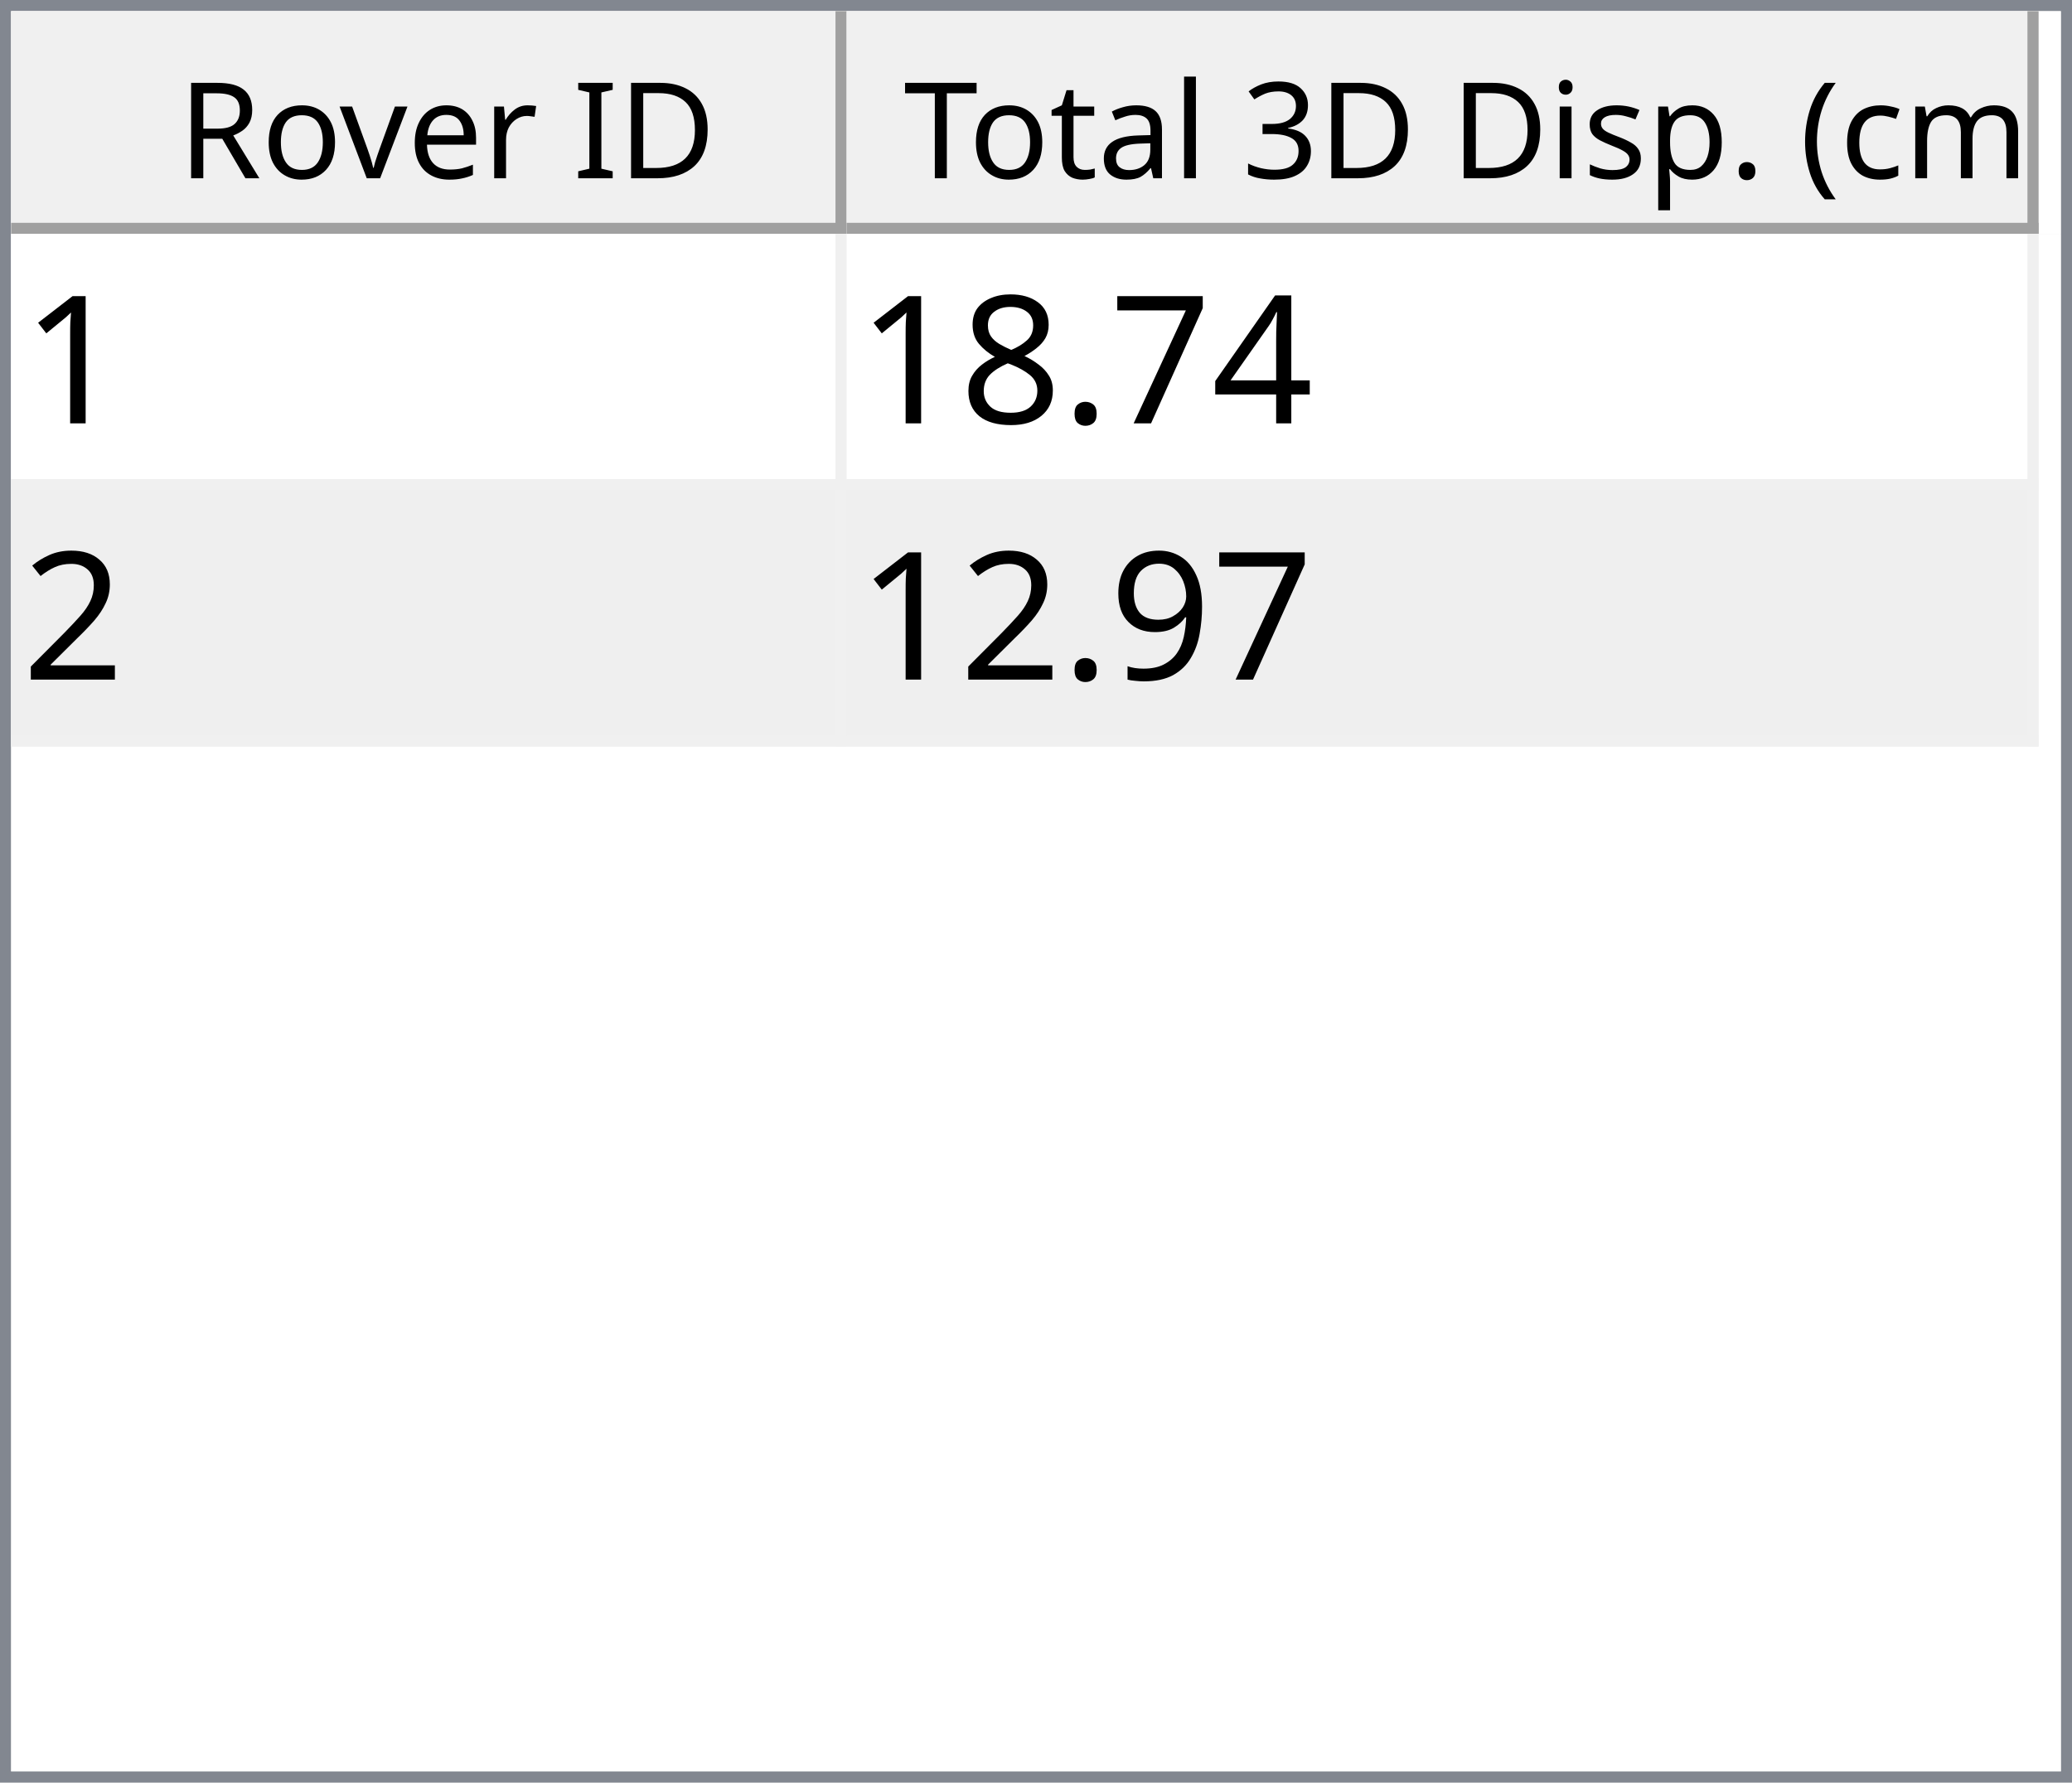
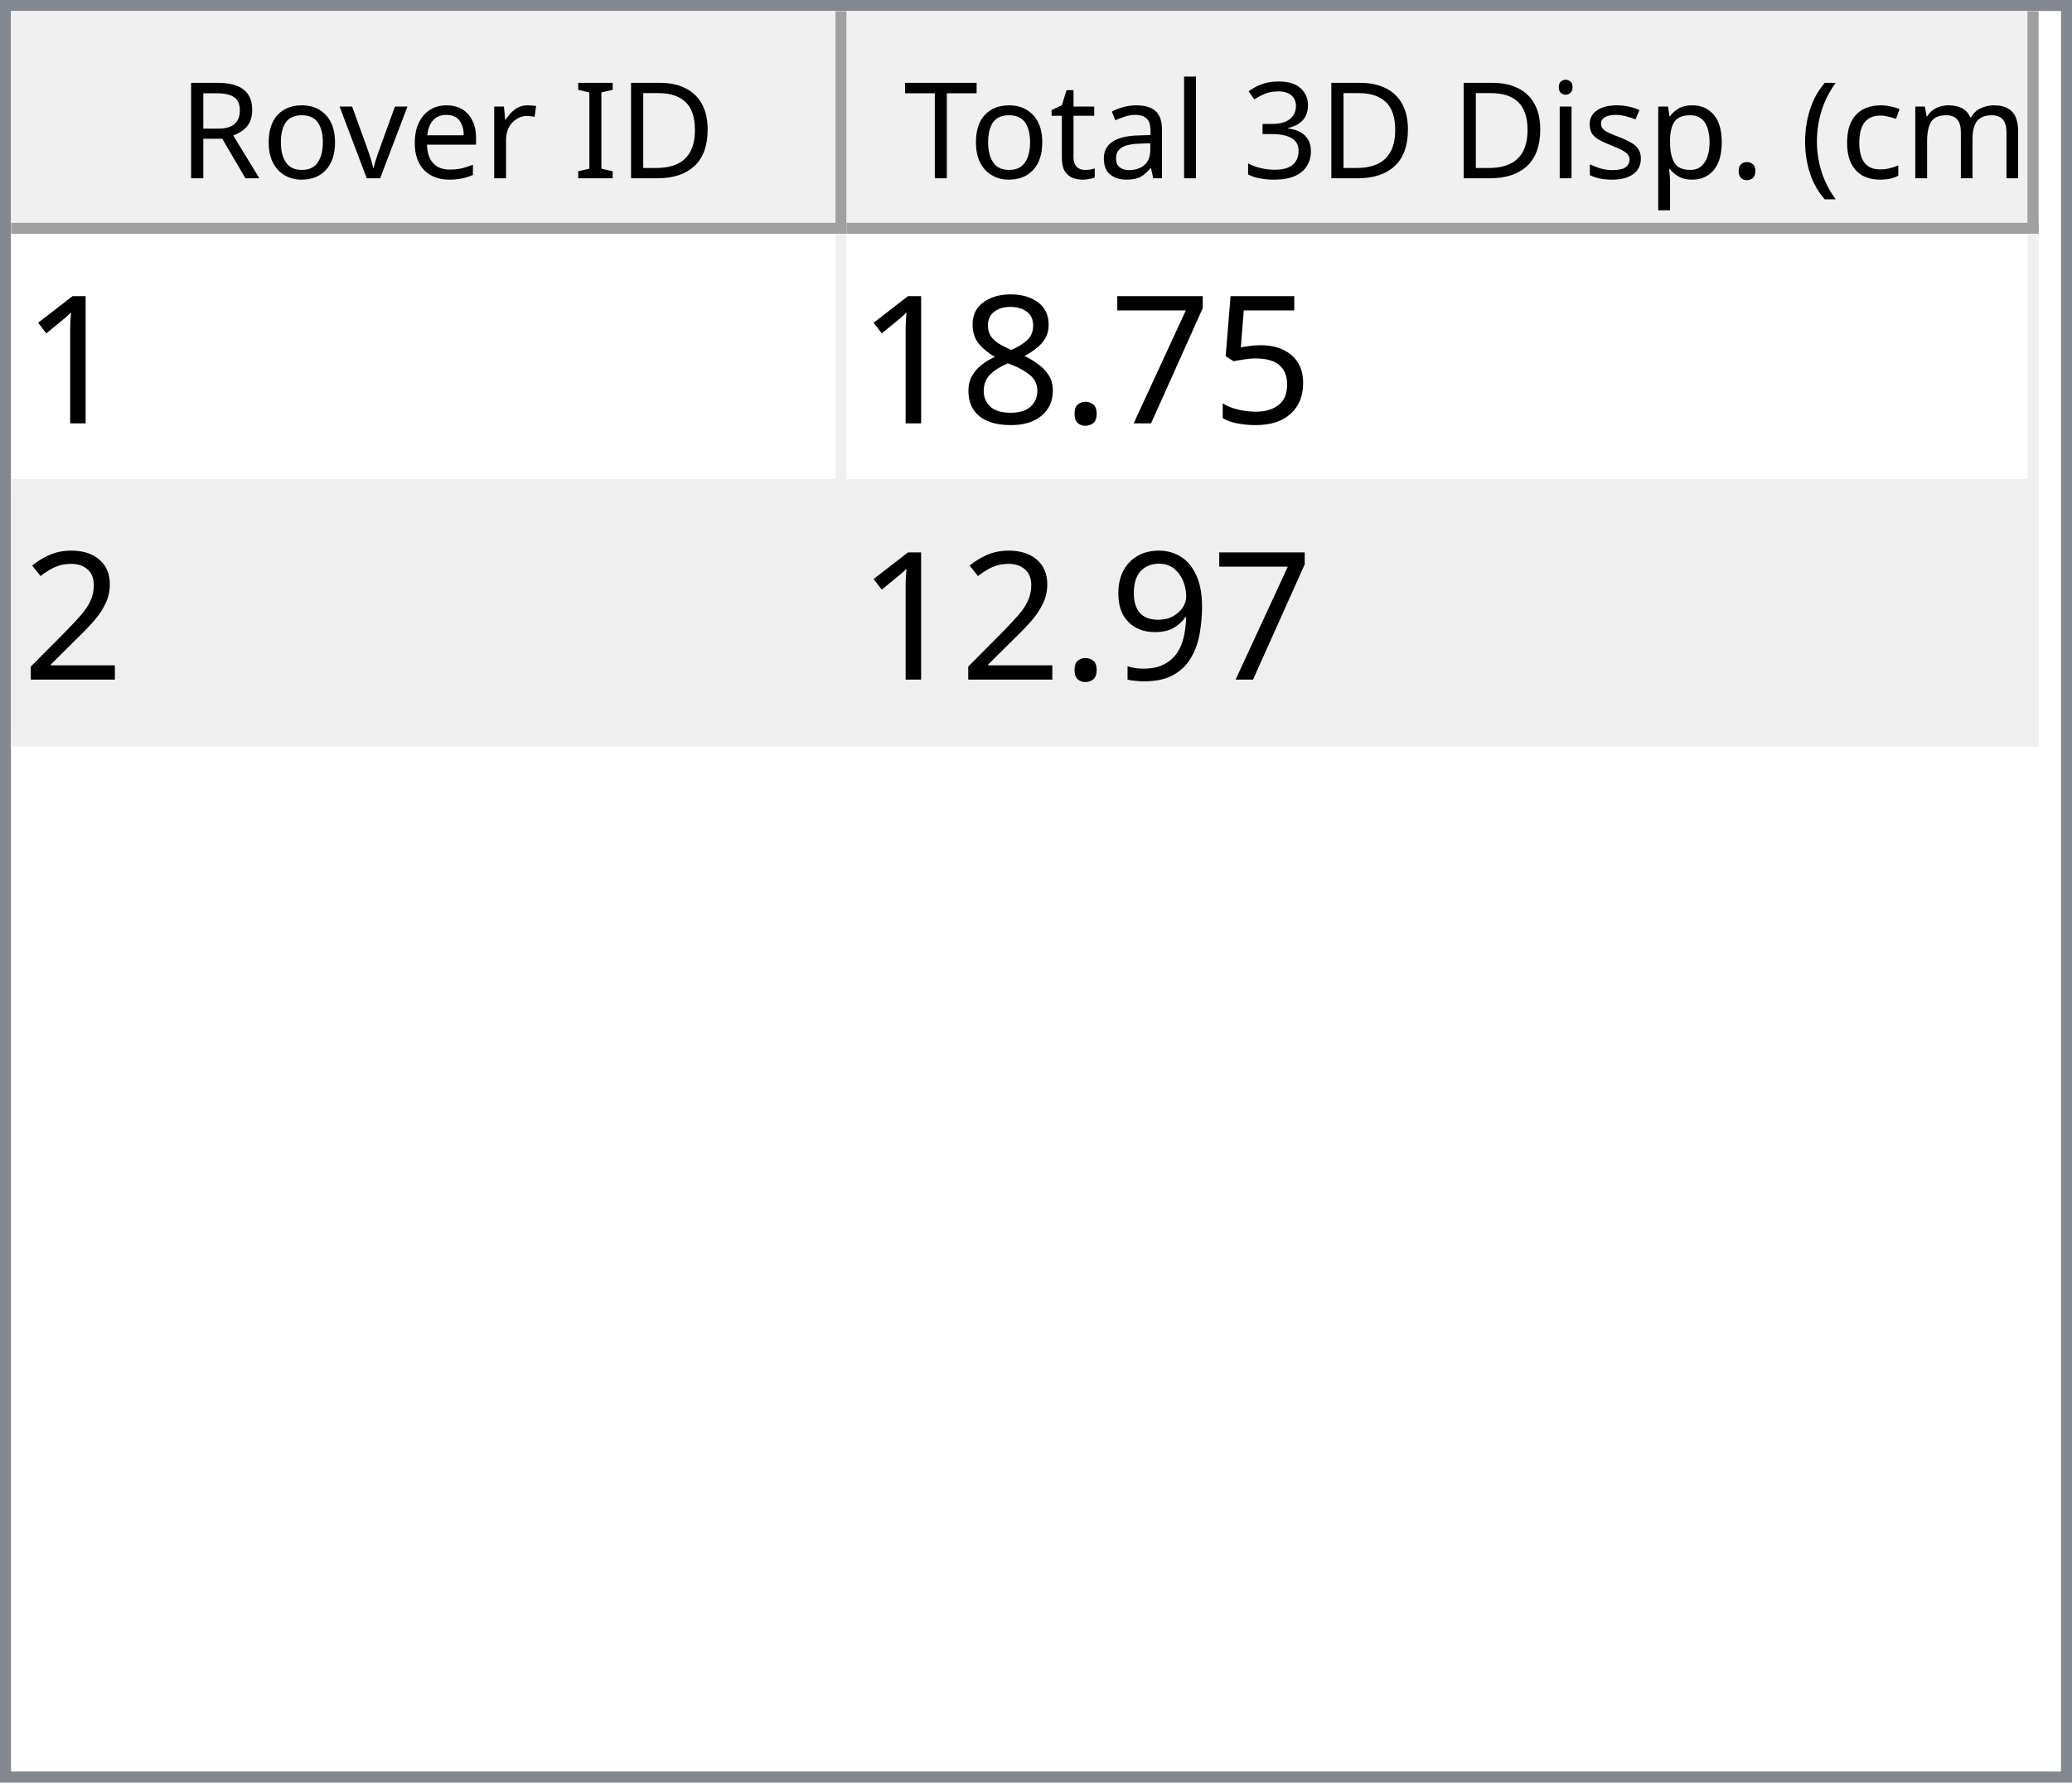
<svg xmlns="http://www.w3.org/2000/svg" style="fill-opacity:1; color-rendering:auto; color-interpolation:auto; text-rendering:auto; stroke:black; stroke-linecap:square; stroke-miterlimit:10; shape-rendering:auto; stroke-opacity:1; fill:black; stroke-dasharray:none; font-weight:normal; stroke-width:1; font-family:'Dialog'; font-style:normal; stroke-linejoin:miter; font-size:12px; stroke-dashoffset:0; image-rendering:auto;" width="186" height="160">
  <defs id="genericDefs" />
  <g>
    <defs id="defs1">
      <clipPath clipPathUnits="userSpaceOnUse" id="clipPath1">
        <path d="M0 0 L186 0 L186 160 L0 160 L0 0 Z" />
      </clipPath>
      <clipPath clipPathUnits="userSpaceOnUse" id="clipPath2">
        <path d="M0 0 L0 160 L186 160 L186 0 Z" />
      </clipPath>
      <clipPath clipPathUnits="userSpaceOnUse" id="clipPath3">
        <path d="M0 0 L0 20 L184 20 L184 0 Z" />
      </clipPath>
      <clipPath clipPathUnits="userSpaceOnUse" id="clipPath4">
        <path d="M0 0 L0 20 L75 20 L75 0 Z" />
      </clipPath>
      <clipPath clipPathUnits="userSpaceOnUse" id="clipPath5">
        <path d="M1 1 L1 19 L74 19 L74 1 Z" />
      </clipPath>
      <clipPath clipPathUnits="userSpaceOnUse" id="clipPath6">
        <path d="M0 0 L0 18 L73 18 L73 0 Z" />
      </clipPath>
      <clipPath clipPathUnits="userSpaceOnUse" id="clipPath7">
        <path d="M-0.5 -0.5 L-0.5 19.5 L74.5 19.5 L74.5 -0.5 Z" />
      </clipPath>
      <clipPath clipPathUnits="userSpaceOnUse" id="clipPath8">
        <path d="M0 0 L0 20 L107 20 L107 0 Z" />
      </clipPath>
      <clipPath clipPathUnits="userSpaceOnUse" id="clipPath9">
        <path d="M1 1 L1 19 L106 19 L106 1 Z" />
      </clipPath>
      <clipPath clipPathUnits="userSpaceOnUse" id="clipPath10">
        <path d="M0 0 L0 18 L105 18 L105 0 Z" />
      </clipPath>
      <clipPath clipPathUnits="userSpaceOnUse" id="clipPath11">
        <path d="M-0.5 -0.5 L-0.5 19.5 L106.5 19.5 L106.5 -0.5 Z" />
      </clipPath>
      <clipPath clipPathUnits="userSpaceOnUse" id="clipPath12">
        <path d="M0 0 L0 138 L184 138 L184 0 Z" />
      </clipPath>
      <clipPath clipPathUnits="userSpaceOnUse" id="clipPath13">
        <path d="M0 0 L0 46 L182 46 L182 0 Z" />
      </clipPath>
      <clipPath clipPathUnits="userSpaceOnUse" id="clipPath14">
        <path d="M-0.5 -0.5 L-0.5 45.5 L181.5 45.5 L181.5 -0.5 Z" />
      </clipPath>
      <clipPath clipPathUnits="userSpaceOnUse" id="clipPath15">
        <path d="M0 0 L0 22 L74 22 L74 0 Z" />
      </clipPath>
      <clipPath clipPathUnits="userSpaceOnUse" id="clipPath16">
        <path d="M0 0 L0 22 L106 22 L106 0 Z" />
      </clipPath>
      <font horiz-adv-x="64.551" id="font1">
        <font-face ascent="107.91" descent="25.098" units-per-em="100" style="font-style:normal; font-family:Segoe UI; font-weight:normal;" />
        <missing-glyph horiz-adv-x="64.551" d="M8.109 0 L8.109 68.266 L56.453 68.266 L56.453 0 L8.109 0 ZM15.328 7.234 L49.219 7.234 L49.219 61.031 L15.328 61.031 L15.328 7.234 Z" />
        <glyph unicode="D" horiz-adv-x="70.117" d="M9.188 0 L9.188 70.016 L28.516 70.016 Q65.531 70.016 65.531 35.891 Q65.531 19.672 55.25 9.836 Q44.969 0 27.734 0 L9.188 0 ZM17.391 62.594 L17.391 7.422 L27.828 7.422 Q41.609 7.422 49.273 14.797 Q56.938 22.172 56.938 35.688 Q56.938 62.594 28.328 62.594 L17.391 62.594 Z" />
        <glyph unicode="I" horiz-adv-x="26.611" d="M17.391 0 L9.188 0 L9.188 70.016 L17.391 70.016 L17.391 0 Z" />
        <glyph unicode=" " horiz-adv-x="27.393" d="" />
        <glyph unicode="r" horiz-adv-x="34.766" d="M34.188 41.891 Q32.078 43.5 28.125 43.5 Q23 43.5 19.555 38.672 Q16.109 33.844 16.109 25.484 L16.109 0 L8.109 0 L8.109 50 L16.109 50 L16.109 39.703 L16.312 39.703 Q18.016 44.969 21.531 47.922 Q25.047 50.875 29.391 50.875 Q32.516 50.875 34.188 50.203 L34.188 41.891 Z" />
        <glyph unicode="e" horiz-adv-x="52.295" d="M48.297 23 L12.984 23 Q13.188 14.656 17.484 10.109 Q21.781 5.562 29.297 5.562 Q37.75 5.562 44.828 11.141 L44.828 3.609 Q38.234 -1.172 27.391 -1.172 Q16.797 -1.172 10.742 5.641 Q4.688 12.453 4.688 24.812 Q4.688 36.469 11.305 43.82 Q17.922 51.172 27.734 51.172 Q37.547 51.172 42.922 44.828 Q48.297 38.484 48.297 27.203 L48.297 23 ZM40.094 29.781 Q40.047 36.719 36.75 40.578 Q33.453 44.438 27.594 44.438 Q21.922 44.438 17.969 40.383 Q14.016 36.328 13.094 29.781 L40.094 29.781 Z" />
        <glyph unicode="v" horiz-adv-x="47.9" d="M47.406 50 L27.484 0 L19.625 0 L0.688 50 L9.469 50 L22.172 13.672 Q23.578 9.672 23.922 6.688 L24.125 6.688 Q24.609 10.453 25.688 13.484 L38.969 50 L47.406 50 Z" />
        <glyph unicode="o" horiz-adv-x="58.594" d="M29 -1.172 Q17.922 -1.172 11.305 5.836 Q4.688 12.844 4.688 24.422 Q4.688 37.016 11.57 44.094 Q18.453 51.172 30.172 51.172 Q41.359 51.172 47.633 44.289 Q53.906 37.406 53.906 25.203 Q53.906 13.234 47.141 6.031 Q40.375 -1.172 29 -1.172 ZM29.594 44.438 Q21.875 44.438 17.383 39.188 Q12.891 33.938 12.891 24.703 Q12.891 15.828 17.43 10.695 Q21.969 5.562 29.594 5.562 Q37.359 5.562 41.531 10.594 Q45.703 15.625 45.703 24.906 Q45.703 34.281 41.531 39.359 Q37.359 44.438 29.594 44.438 Z" />
        <glyph unicode="R" horiz-adv-x="59.814" d="M59.375 0 L49.609 0 L37.891 19.625 Q36.281 22.359 34.766 24.289 Q33.25 26.219 31.664 27.438 Q30.078 28.656 28.25 29.219 Q26.422 29.781 24.125 29.781 L17.391 29.781 L17.391 0 L9.188 0 L9.188 70.016 L30.078 70.016 Q34.672 70.016 38.555 68.867 Q42.438 67.719 45.289 65.375 Q48.141 63.031 49.758 59.547 Q51.375 56.062 51.375 51.375 Q51.375 47.703 50.273 44.656 Q49.172 41.609 47.148 39.211 Q45.125 36.812 42.266 35.133 Q39.406 33.453 35.844 32.516 L35.844 32.328 Q37.594 31.547 38.891 30.547 Q40.188 29.547 41.359 28.18 Q42.531 26.812 43.68 25.078 Q44.828 23.344 46.234 21.047 L59.375 0 ZM17.391 62.594 L17.391 37.203 L28.516 37.203 Q31.594 37.203 34.203 38.133 Q36.812 39.062 38.719 40.797 Q40.625 42.531 41.703 45.047 Q42.781 47.562 42.781 50.688 Q42.781 56.297 39.141 59.445 Q35.5 62.594 28.609 62.594 L17.391 62.594 Z" />
        <glyph unicode=")" horiz-adv-x="30.176" d="M8.297 -15.922 L1.172 -15.922 Q16.406 2.344 16.406 26.812 Q16.406 51.469 1.078 70.016 L8.297 70.016 Q23.531 52.156 23.531 26.703 Q23.531 1.375 8.297 -15.922 Z" />
        <glyph unicode="m" horiz-adv-x="86.133" d="M79.109 0 L71.094 0 L71.094 28.719 Q71.094 37.016 68.531 40.727 Q65.969 44.438 59.906 44.438 Q54.781 44.438 51.195 39.75 Q47.609 35.062 47.609 28.516 L47.609 0 L39.594 0 L39.594 29.688 Q39.594 44.438 28.219 44.438 Q22.953 44.438 19.531 40.016 Q16.109 35.594 16.109 28.516 L16.109 0 L8.109 0 L8.109 50 L16.109 50 L16.109 42.094 L16.312 42.094 Q21.625 51.172 31.844 51.172 Q36.969 51.172 40.773 48.312 Q44.578 45.453 46 40.828 Q51.562 51.172 62.594 51.172 Q79.109 51.172 79.109 30.812 L79.109 0 Z" />
        <glyph unicode="c" horiz-adv-x="46.191" d="M42.188 2.297 Q36.422 -1.172 28.516 -1.172 Q17.828 -1.172 11.258 5.789 Q4.688 12.75 4.688 23.828 Q4.688 36.188 11.766 43.68 Q18.844 51.172 30.672 51.172 Q37.25 51.172 42.281 48.734 L42.281 40.531 Q36.719 44.438 30.375 44.438 Q22.703 44.438 17.797 38.945 Q12.891 33.453 12.891 24.516 Q12.891 15.719 17.508 10.641 Q22.125 5.562 29.891 5.562 Q36.422 5.562 42.188 9.906 L42.188 2.297 Z" />
        <glyph unicode="(" horiz-adv-x="30.176" d="M29.109 -15.922 L21.969 -15.922 Q6.844 1.375 6.844 26.703 Q6.844 52.156 21.969 70.016 L29.203 70.016 Q13.875 51.469 13.875 26.812 Q13.875 2.344 29.109 -15.922 Z" />
        <glyph unicode="." horiz-adv-x="21.68" d="M10.891 -1.078 Q8.641 -1.078 7.055 0.539 Q5.469 2.156 5.469 4.391 Q5.469 6.641 7.055 8.273 Q8.641 9.906 10.891 9.906 Q13.188 9.906 14.797 8.273 Q16.406 6.641 16.406 4.391 Q16.406 2.156 14.797 0.539 Q13.188 -1.078 10.891 -1.078 Z" />
        <glyph unicode="p" horiz-adv-x="58.789" d="M16.312 7.234 L16.109 7.234 L16.109 -23 L8.109 -23 L8.109 50 L16.109 50 L16.109 41.219 L16.312 41.219 Q22.219 51.172 33.594 51.172 Q43.266 51.172 48.688 44.461 Q54.109 37.75 54.109 26.469 Q54.109 13.922 48 6.375 Q41.891 -1.172 31.297 -1.172 Q21.578 -1.172 16.312 7.234 ZM16.109 27.391 L16.109 20.406 Q16.109 14.203 20.141 9.883 Q24.172 5.562 30.375 5.562 Q37.641 5.562 41.773 11.133 Q45.906 16.703 45.906 26.609 Q45.906 34.969 42.047 39.703 Q38.188 44.438 31.594 44.438 Q24.609 44.438 20.359 39.578 Q16.109 34.719 16.109 27.391 Z" />
        <glyph unicode="s" horiz-adv-x="42.432" d="M5.078 1.812 L5.078 10.406 Q11.625 5.562 19.484 5.562 Q30.031 5.562 30.031 12.594 Q30.031 14.594 29.125 15.992 Q28.219 17.391 26.68 18.461 Q25.141 19.531 23.07 20.383 Q21 21.234 18.609 22.172 Q15.281 23.484 12.766 24.828 Q10.25 26.172 8.57 27.859 Q6.891 29.547 6.031 31.695 Q5.172 33.844 5.172 36.719 Q5.172 40.234 6.789 42.945 Q8.406 45.656 11.086 47.484 Q13.766 49.312 17.211 50.242 Q20.656 51.172 24.312 51.172 Q30.812 51.172 35.938 48.922 L35.938 40.828 Q30.422 44.438 23.25 44.438 Q21 44.438 19.195 43.922 Q17.391 43.406 16.094 42.477 Q14.797 41.547 14.086 40.258 Q13.375 38.969 13.375 37.406 Q13.375 35.453 14.086 34.133 Q14.797 32.812 16.164 31.789 Q17.531 30.766 19.484 29.938 Q21.438 29.109 23.922 28.125 Q27.25 26.859 29.883 25.516 Q32.516 24.172 34.375 22.484 Q36.234 20.797 37.234 18.602 Q38.234 16.406 38.234 13.375 Q38.234 9.672 36.602 6.938 Q34.969 4.203 32.234 2.398 Q29.5 0.594 25.93 -0.289 Q22.359 -1.172 18.453 -1.172 Q10.75 -1.172 5.078 1.812 Z" />
        <glyph unicode="i" horiz-adv-x="24.219" d="M12.203 62.703 Q10.062 62.703 8.547 64.164 Q7.031 65.625 7.031 67.875 Q7.031 70.125 8.547 71.609 Q10.062 73.094 12.203 73.094 Q14.406 73.094 15.945 71.609 Q17.484 70.125 17.484 67.875 Q17.484 65.719 15.945 64.211 Q14.406 62.703 12.203 62.703 ZM16.109 0 L8.109 0 L8.109 50 L16.109 50 L16.109 0 Z" />
        <glyph unicode="3" horiz-adv-x="53.906" d="M46.531 19.828 Q46.531 15.094 44.75 11.211 Q42.969 7.328 39.719 4.57 Q36.469 1.812 31.93 0.297 Q27.391 -1.219 21.922 -1.219 Q11.922 -1.219 6 2.594 L6 11.188 Q13.094 5.609 22.219 5.609 Q25.875 5.609 28.828 6.539 Q31.781 7.469 33.906 9.227 Q36.031 10.984 37.18 13.477 Q38.328 15.969 38.328 19.094 Q38.328 32.812 18.797 32.812 L12.984 32.812 L12.984 39.594 L18.5 39.594 Q35.797 39.594 35.797 52.484 Q35.797 64.406 22.609 64.406 Q15.188 64.406 8.688 59.422 L8.688 67.188 Q15.375 71.188 24.609 71.188 Q29 71.188 32.57 69.969 Q36.141 68.75 38.68 66.555 Q41.219 64.359 42.609 61.281 Q44 58.203 44 54.5 Q44 40.672 30.031 36.719 L30.031 36.531 Q33.594 36.141 36.625 34.797 Q39.656 33.453 41.852 31.305 Q44.047 29.156 45.289 26.25 Q46.531 23.344 46.531 19.828 Z" />
        <glyph unicode="l" horiz-adv-x="24.219" d="M16.109 0 L8.109 0 L8.109 74.031 L16.109 74.031 L16.109 0 Z" />
        <glyph unicode="a" horiz-adv-x="50.879" d="M43.891 0 L35.891 0 L35.891 7.812 L35.688 7.812 Q30.469 -1.172 20.312 -1.172 Q12.844 -1.172 8.617 2.781 Q4.391 6.734 4.391 13.281 Q4.391 27.297 20.906 29.594 L35.891 31.688 Q35.891 44.438 25.594 44.438 Q16.547 44.438 9.281 38.281 L9.281 46.484 Q16.656 51.172 26.266 51.172 Q43.891 51.172 43.891 32.516 L43.891 0 ZM35.891 25.297 L23.828 23.641 Q18.266 22.859 15.43 20.875 Q12.594 18.891 12.594 13.875 Q12.594 10.203 15.211 7.883 Q17.828 5.562 22.172 5.562 Q28.125 5.562 32.008 9.742 Q35.891 13.922 35.891 20.312 L35.891 25.297 Z" />
        <glyph unicode="t" horiz-adv-x="33.887" d="M31.297 0.484 Q28.469 -1.078 23.828 -1.078 Q10.688 -1.078 10.688 13.578 L10.688 43.172 L2.094 43.172 L2.094 50 L10.688 50 L10.688 62.203 L18.703 64.797 L18.703 50 L31.297 50 L31.297 43.172 L18.703 43.172 L18.703 14.984 Q18.703 9.969 20.414 7.82 Q22.125 5.672 26.078 5.672 Q29.109 5.672 31.297 7.328 L31.297 0.484 Z" />
        <glyph unicode="T" horiz-adv-x="52.393" d="M50.594 62.594 L30.375 62.594 L30.375 0 L22.172 0 L22.172 62.594 L2 62.594 L2 70.016 L50.594 70.016 L50.594 62.594 Z" />
      </font>
      <font horiz-adv-x="75.0" id="font2">
        <font-face ascent="100.537" descent="21.973" units-per-em="100" style="font-style:normal; font-family:sans-serif; font-weight:normal;" />
        <missing-glyph horiz-adv-x="75.0" d="M12.5 0 L12.5 62.5 L62.5 62.5 L62.5 0 L12.5 0 ZM14.062 1.562 L60.938 1.562 L60.938 60.938 L14.062 60.938 L14.062 1.562 Z" />
        <glyph unicode="1" horiz-adv-x="55.615" d="M37.25 0 L28.469 0 L28.469 56 Q25.297 52.984 20.141 49.953 Q14.984 46.922 10.891 45.406 L10.891 53.906 Q18.266 57.375 23.781 62.305 Q29.297 67.234 31.594 71.875 L37.25 71.875 L37.25 0 Z" />
-         <glyph unicode="4" horiz-adv-x="55.615" d="M32.328 0 L32.328 17.141 L1.266 17.141 L1.266 25.203 L33.938 71.578 L41.109 71.578 L41.109 25.203 L50.781 25.203 L50.781 17.141 L41.109 17.141 L41.109 0 L32.328 0 ZM32.328 25.203 L32.328 57.469 L9.906 25.203 L32.328 25.203 Z" />
+         <glyph unicode="5" horiz-adv-x="55.615" d="M4.156 18.75 L13.375 19.531 Q14.406 12.797 18.141 9.398 Q21.875 6 27.156 6 Q33.5 6 37.891 10.789 Q42.281 15.578 42.281 23.484 Q42.281 31 38.062 35.352 Q33.844 39.703 27 39.703 Q22.75 39.703 19.336 37.773 Q15.922 35.844 13.969 32.766 L5.719 33.844 L12.641 70.609 L48.25 70.609 L48.25 62.203 L19.672 62.203 L15.828 42.969 Q22.266 47.469 29.344 47.469 Q38.719 47.469 45.164 40.969 Q51.609 34.469 51.609 24.266 Q51.609 14.547 45.953 7.469 Q39.062 -1.219 27.156 -1.219 Q17.391 -1.219 11.211 4.25 Q5.031 9.719 4.156 18.75 Z" />
        <glyph unicode="7" horiz-adv-x="55.615" d="M4.734 62.203 L4.734 70.656 L51.078 70.656 L51.078 63.812 Q44.234 56.547 37.523 44.484 Q30.812 32.422 27.156 19.672 Q24.516 10.688 23.781 0 L14.75 0 Q14.891 8.453 18.062 20.414 Q21.234 32.375 27.172 43.484 Q33.109 54.594 39.797 62.203 L4.734 62.203 Z" />
        <glyph unicode="." horiz-adv-x="27.783" d="M9.078 0 L9.078 10.016 L19.094 10.016 L19.094 0 L9.078 0 Z" />
        <glyph unicode="8" horiz-adv-x="55.615" d="M17.672 38.812 Q12.203 40.828 9.57 44.539 Q6.938 48.25 6.938 53.422 Q6.938 61.234 12.555 66.555 Q18.172 71.875 27.484 71.875 Q36.859 71.875 42.578 66.43 Q48.297 60.984 48.297 53.172 Q48.297 48.188 45.68 44.508 Q43.062 40.828 37.75 38.812 Q44.344 36.672 47.781 31.883 Q51.219 27.094 51.219 20.453 Q51.219 11.281 44.727 5.031 Q38.234 -1.219 27.641 -1.219 Q17.047 -1.219 10.547 5.055 Q4.047 11.328 4.047 20.703 Q4.047 27.688 7.594 32.398 Q11.141 37.109 17.672 38.812 ZM15.922 53.719 Q15.922 48.641 19.195 45.414 Q22.469 42.188 27.688 42.188 Q32.766 42.188 36.016 45.383 Q39.266 48.578 39.266 53.219 Q39.266 58.062 35.914 61.359 Q32.562 64.656 27.594 64.656 Q22.562 64.656 19.242 61.43 Q15.922 58.203 15.922 53.719 ZM13.094 20.656 Q13.094 16.891 14.875 13.375 Q16.656 9.859 20.172 7.93 Q23.688 6 27.734 6 Q34.031 6 38.133 10.055 Q42.234 14.109 42.234 20.359 Q42.234 26.703 38.016 30.859 Q33.797 35.016 27.438 35.016 Q21.234 35.016 17.164 30.914 Q13.094 26.812 13.094 20.656 Z" />
        <glyph unicode="2" horiz-adv-x="55.615" d="M50.344 8.453 L50.344 0 L3.031 0 Q2.938 3.172 4.047 6.109 Q5.859 10.938 9.836 15.625 Q13.812 20.312 21.344 26.469 Q33.016 36.031 37.117 41.625 Q41.219 47.219 41.219 52.203 Q41.219 57.422 37.477 61.008 Q33.734 64.594 27.734 64.594 Q21.391 64.594 17.578 60.789 Q13.766 56.984 13.719 50.25 L4.688 51.172 Q5.609 61.281 11.664 66.578 Q17.719 71.875 27.938 71.875 Q38.234 71.875 44.242 66.164 Q50.25 60.453 50.25 52 Q50.25 47.703 48.492 43.555 Q46.734 39.406 42.656 34.812 Q38.578 30.219 29.109 22.219 Q21.188 15.578 18.945 13.211 Q16.703 10.844 15.234 8.453 L50.344 8.453 Z" />
        <glyph unicode="9" horiz-adv-x="55.615" d="M5.469 16.547 L13.922 17.328 Q14.984 11.375 18.016 8.688 Q21.047 6 25.781 6 Q29.828 6 32.883 7.859 Q35.938 9.719 37.891 12.82 Q39.844 15.922 41.164 21.195 Q42.484 26.469 42.484 31.938 Q42.484 32.516 42.438 33.688 Q39.797 29.5 35.234 26.883 Q30.672 24.266 25.344 24.266 Q16.453 24.266 10.305 30.711 Q4.156 37.156 4.156 47.703 Q4.156 58.594 10.578 65.234 Q17 71.875 26.656 71.875 Q33.641 71.875 39.43 68.117 Q45.219 64.359 48.219 57.398 Q51.219 50.438 51.219 37.25 Q51.219 23.531 48.242 15.406 Q45.266 7.281 39.383 3.031 Q33.5 -1.219 25.594 -1.219 Q17.188 -1.219 11.867 3.445 Q6.547 8.109 5.469 16.547 ZM41.453 48.141 Q41.453 55.719 37.43 60.156 Q33.406 64.594 27.734 64.594 Q21.875 64.594 17.531 59.812 Q13.188 55.031 13.188 47.406 Q13.188 40.578 17.312 36.305 Q21.438 32.031 27.484 32.031 Q33.594 32.031 37.523 36.305 Q41.453 40.578 41.453 48.141 Z" />
      </font>
    </defs>
    <g style="fill:white; stroke:white;">
      <rect x="0" y="0" width="186" style="clip-path:url(#clipPath1); stroke:none;" height="160" />
    </g>
    <g style="fill:white; text-rendering:optimizeSpeed; color-rendering:optimizeSpeed; image-rendering:optimizeSpeed; shape-rendering:crispEdges; stroke:white; color-interpolation:sRGB;">
      <rect x="0" width="186" height="160" y="0" style="stroke:none;" />
      <path style="stroke:none;" d="M0 160 L186 160 L186 0 L0 0 Z" />
    </g>
    <g style="fill:rgb(240,240,240); font-family:'Segoe UI'; stroke:rgb(240,240,240);">
      <rect x="0" y="0" width="186" style="clip-path:url(#clipPath2); stroke:none;" height="160" />
    </g>
    <g style="fill:rgb(130,135,144); font-family:'Segoe UI'; stroke:rgb(130,135,144);">
      <path d="M0 0 L186 0 L186 160 L0 160 L0 0 ZM1 1 L185 1 L185 159 L1 159 L1 1 Z" style="fill-rule:evenodd; clip-path:url(#clipPath2); stroke:none;" />
    </g>
    <g style="fill:white; font-family:'Segoe UI'; stroke:white;" transform="translate(1,1)">
      <rect x="0" y="0" width="184" style="clip-path:url(#clipPath3); stroke:none;" height="20" />
    </g>
    <g style="fill:rgb(240,240,240); font-family:'Segoe UI'; stroke:rgb(240,240,240);" transform="translate(1,1)">
      <rect x="0" y="0" width="75" style="clip-path:url(#clipPath4); stroke:none;" height="20" />
    </g>
    <g style="font-family:'Segoe UI';" transform="translate(2,2)">
      <text x="14" xml:space="preserve" y="14" style="clip-path:url(#clipPath6); stroke:none;">Rover ID</text>
    </g>
    <g style="fill:rgb(160,160,160); font-family:'Segoe UI'; stroke:rgb(160,160,160); stroke-linejoin:bevel;" transform="translate(1.5,1.5)">
      <line x1="74" x2="74" y1="0" style="fill:none; clip-path:url(#clipPath7);" y2="19" />
    </g>
    <g style="fill:rgb(160,160,160); font-family:'Segoe UI'; stroke:rgb(160,160,160); stroke-linejoin:bevel;" transform="matrix(1,0,0,1,1,1) translate(0.5,0.5)">
      <line x1="0" x2="74" y1="19" style="fill:none; clip-path:url(#clipPath7);" y2="19" />
    </g>
    <g style="fill:rgb(240,240,240); font-family:'Segoe UI'; stroke:rgb(240,240,240);" transform="translate(76,1)">
      <rect x="0" y="0" width="107" style="clip-path:url(#clipPath8); stroke:none;" height="20" />
    </g>
    <g style="font-family:'Segoe UI';" transform="translate(77,2)">
      <text x="1" xml:space="preserve" y="14" style="clip-path:url(#clipPath10); stroke:none;"> Total 3D Disp. (cm)</text>
    </g>
    <g style="fill:rgb(160,160,160); font-family:'Segoe UI'; stroke:rgb(160,160,160); stroke-linejoin:bevel;" transform="translate(76.5,1.5)">
      <line x1="106" x2="106" y1="0" style="fill:none; clip-path:url(#clipPath11);" y2="19" />
    </g>
    <g style="fill:rgb(160,160,160); font-family:'Segoe UI'; stroke:rgb(160,160,160); stroke-linejoin:bevel;" transform="matrix(1,0,0,1,76,1) translate(0.5,0.5)">
      <line x1="0" x2="106" y1="19" style="fill:none; clip-path:url(#clipPath11);" y2="19" />
    </g>
    <g style="fill:white; font-family:'Segoe UI'; stroke:white;" transform="translate(1,21)">
      <rect x="0" y="0" width="184" style="clip-path:url(#clipPath12); stroke:none;" height="138" />
    </g>
    <g style="fill:rgb(240,240,240); font-size:16px; font-family:sans-serif; stroke:rgb(240,240,240);" transform="translate(1,21)">
      <rect x="0" y="0" width="182" style="clip-path:url(#clipPath13); stroke:none;" height="46" />
      <line transform="translate(0.5,0.5)" x1="0" x2="181" y1="22" style="clip-path:url(#clipPath14); fill:none; stroke-linejoin:bevel;" y2="22" />
    </g>
    <g transform="matrix(1,0,0,1,1,21) translate(0.5,0.5)" style="fill:rgb(240,240,240); font-size:16px; font-family:sans-serif; stroke:rgb(240,240,240); stroke-linejoin:bevel;">
      <line x1="0" x2="181" y1="45" style="fill:none; clip-path:url(#clipPath14);" y2="45" />
    </g>
    <g transform="matrix(1,0,0,1,1,21) translate(0.5,0.5)" style="fill:rgb(240,240,240); font-size:16px; font-family:sans-serif; stroke:rgb(240,240,240); stroke-linejoin:bevel;">
      <line x1="74" x2="74" y1="0" style="fill:none; clip-path:url(#clipPath14);" y2="45" />
    </g>
    <g transform="matrix(1,0,0,1,1,21) translate(0.5,0.5)" style="fill:rgb(240,240,240); font-size:16px; font-family:sans-serif; stroke:rgb(240,240,240); stroke-linejoin:bevel;">
      <line x1="181" x2="181" y1="0" style="fill:none; clip-path:url(#clipPath14);" y2="45" />
    </g>
    <g style="fill:white; font-size:16px; font-family:sans-serif; stroke:white;" transform="matrix(1,0,0,1,1,21)">
      <rect x="0" y="0" width="74" style="clip-path:url(#clipPath15); stroke:none;" height="22" />
      <text x="1" y="17" style="fill:black; clip-path:url(#clipPath15); stroke:none;" xml:space="preserve">1</text>
    </g>
    <g style="fill:white; font-size:16px; font-family:sans-serif; stroke:white;" transform="matrix(1,0,0,1,1,21) translate(75,0)">
      <rect x="0" y="0" width="106" style="clip-path:url(#clipPath16); stroke:none;" height="22" />
-       <text x="1" y="17" style="fill:black; clip-path:url(#clipPath16); stroke:none;" xml:space="preserve">18.74</text>
+       <text x="1" y="17" style="fill:black; clip-path:url(#clipPath16); stroke:none;" xml:space="preserve">18.75</text>
    </g>
    <g style="fill:rgb(239,239,239); font-size:16px; font-family:sans-serif; stroke:rgb(239,239,239);" transform="matrix(1,0,0,1,1,21) translate(0,23)">
      <rect x="0" y="0" width="74" style="clip-path:url(#clipPath15); stroke:none;" height="22" />
      <text x="1" y="17" style="fill:black; clip-path:url(#clipPath15); stroke:none;" xml:space="preserve">2</text>
    </g>
    <g style="fill:rgb(239,239,239); font-size:16px; font-family:sans-serif; stroke:rgb(239,239,239);" transform="matrix(1,0,0,1,1,21) translate(75,23)">
      <rect x="0" y="0" width="106" style="clip-path:url(#clipPath16); stroke:none;" height="22" />
      <text x="1" y="17" style="fill:black; clip-path:url(#clipPath16); stroke:none;" xml:space="preserve">12.97</text>
    </g>
  </g>
</svg>
